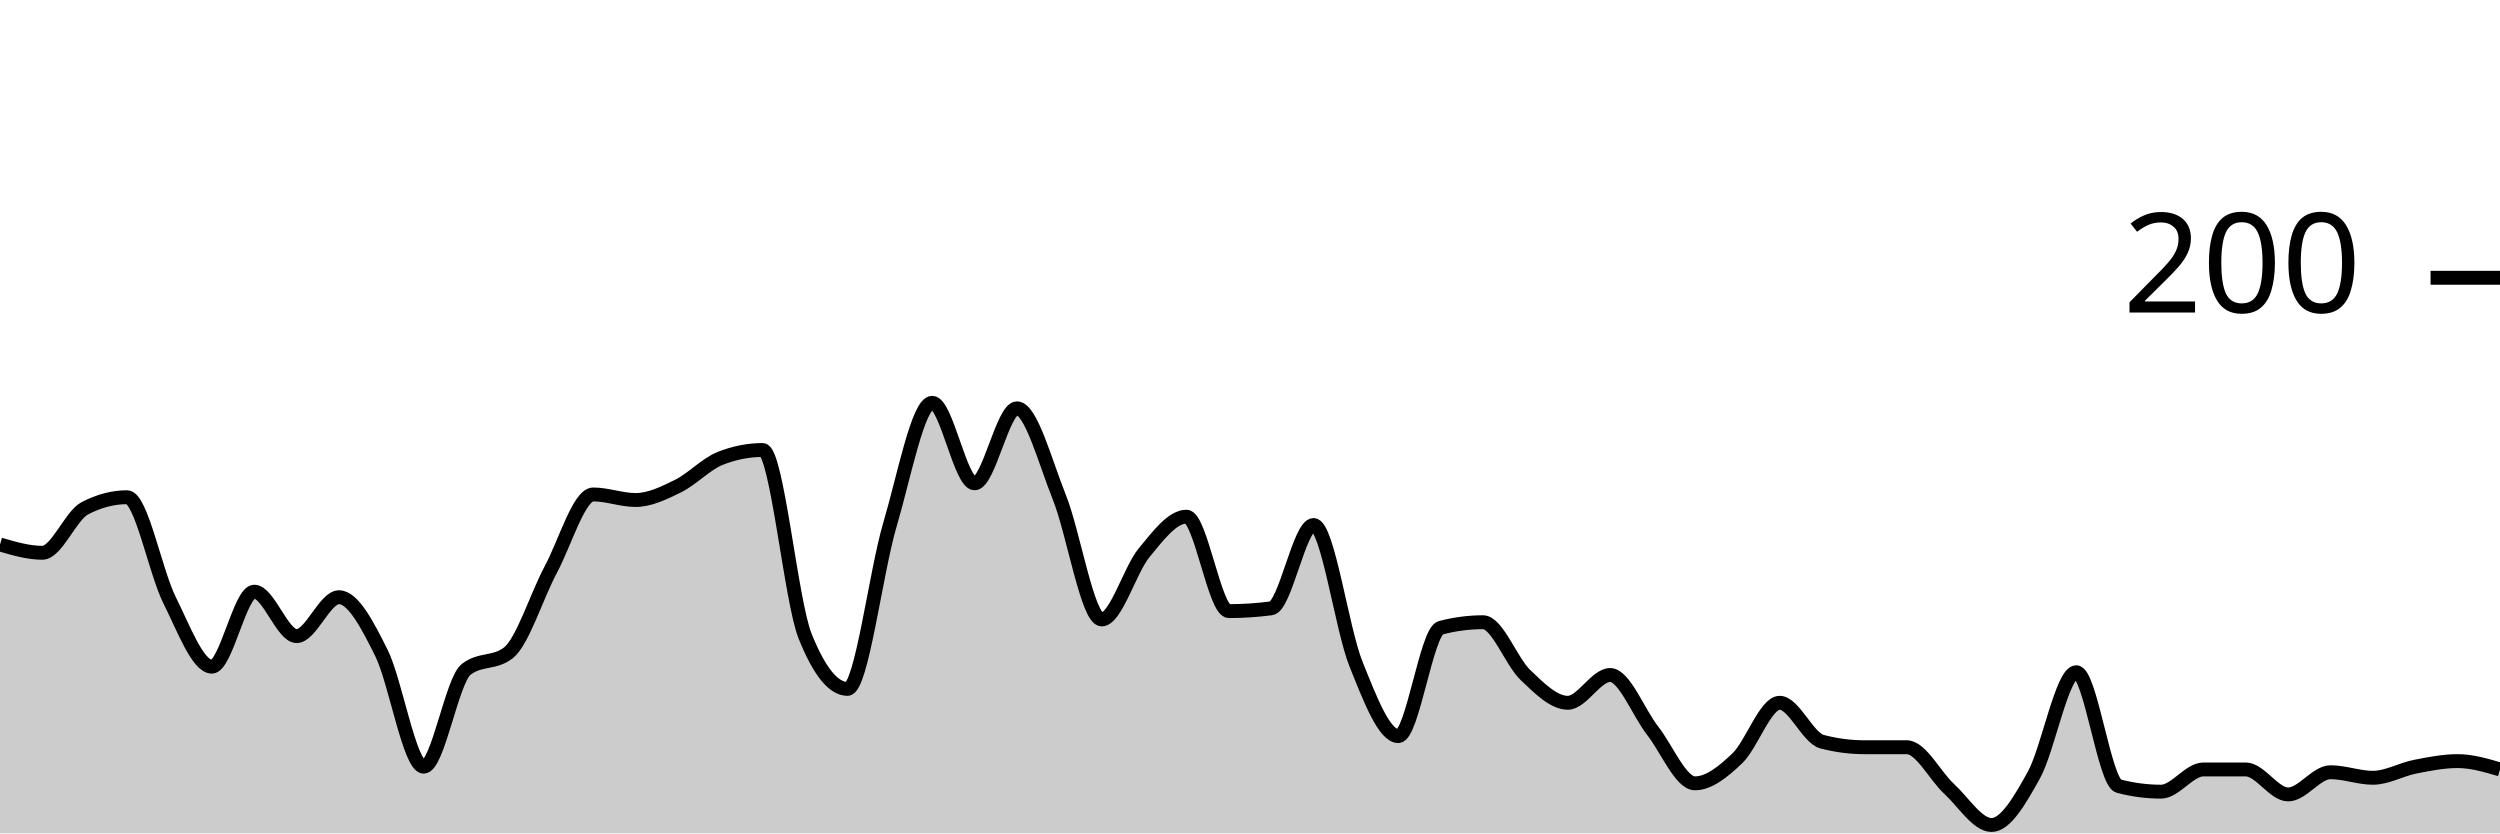
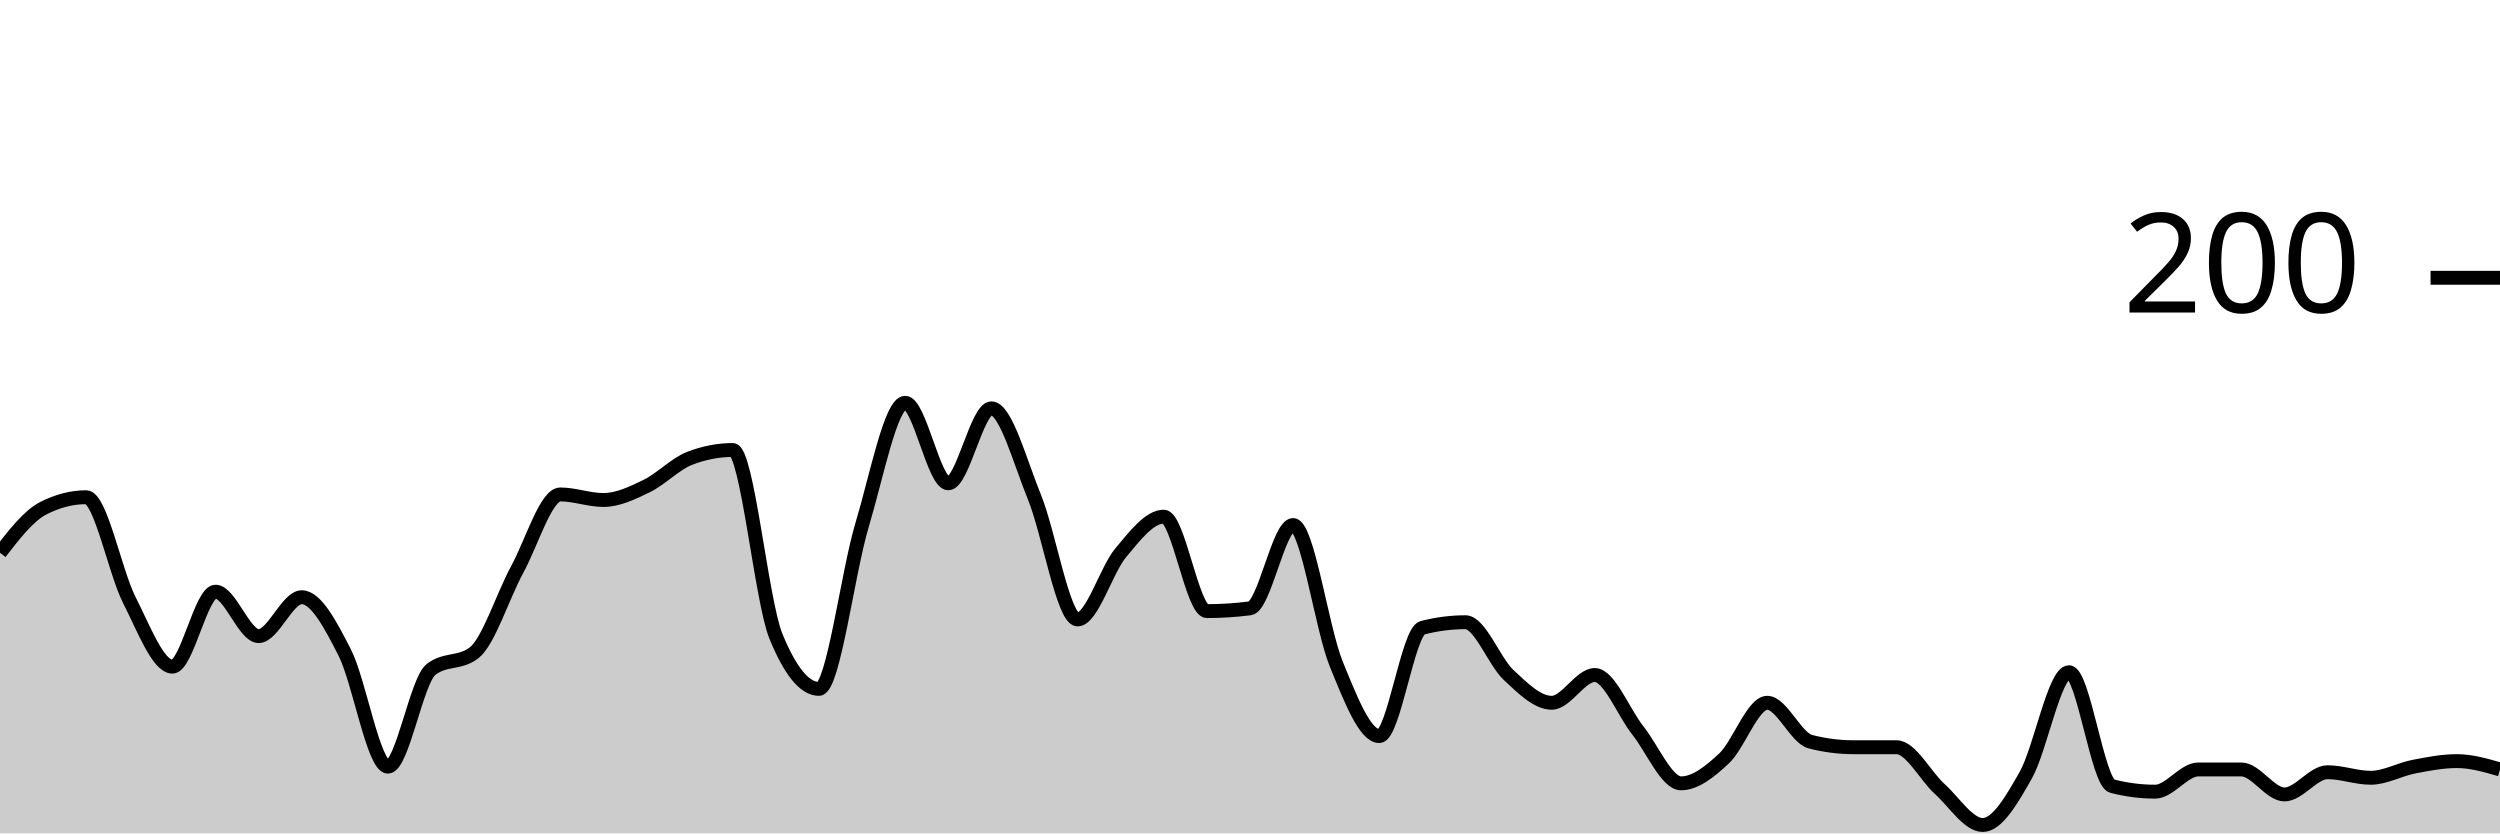
<svg xmlns="http://www.w3.org/2000/svg" viewBox="0 0 180 60">
  <g transform="translate(0,20)">
-     <path class="area" fill="rgba(0, 0, 0, 0.2)" d="M0,19.2C1.017,19.5,2.034,19.8,3.051,19.8C4.068,19.8,5.085,17.133,6.102,16.6C7.119,16.067,8.136,15.8,9.153,15.8C10.169,15.8,11.186,21.167,12.203,23.2C13.22,25.233,14.237,28,15.254,28C16.271,28,17.288,22.6,18.305,22.6C19.322,22.6,20.339,25.8,21.356,25.8C22.373,25.8,23.39,23,24.407,23C25.424,23,26.441,24.967,27.458,27C28.475,29.033,29.492,35.2,30.508,35.2C31.525,35.2,32.542,29,33.559,28.2C34.576,27.4,35.593,27.8,36.61,27C37.627,26.2,38.644,22.9,39.661,21C40.678,19.1,41.695,15.6,42.712,15.6C43.729,15.6,44.746,16,45.763,16C46.78,16,47.797,15.5,48.814,15C49.831,14.5,50.847,13.4,51.864,13C52.881,12.6,53.898,12.4,54.915,12.4C55.932,12.4,56.949,23.267,57.966,25.8C58.983,28.333,60,29.6,61.017,29.6C62.034,29.6,63.051,21.233,64.068,17.8C65.085,14.367,66.102,9,67.119,9C68.136,9,69.153,14.8,70.169,14.8C71.186,14.8,72.203,9.4,73.22,9.4C74.237,9.4,75.254,13.267,76.271,15.8C77.288,18.333,78.305,24.6,79.322,24.6C80.339,24.6,81.356,21.033,82.373,19.8C83.39,18.567,84.407,17.2,85.424,17.2C86.441,17.2,87.458,24,88.475,24C89.492,24,90.508,23.933,91.525,23.8C92.542,23.667,93.559,17.8,94.576,17.8C95.593,17.8,96.61,25.267,97.627,27.8C98.644,30.333,99.661,33,100.678,33C101.695,33,102.712,25.467,103.729,25.2C104.746,24.933,105.763,24.8,106.78,24.8C107.797,24.8,108.814,27.633,109.831,28.6C110.847,29.567,111.864,30.6,112.881,30.6C113.898,30.6,114.915,28.6,115.932,28.6C116.949,28.6,117.966,31.3,118.983,32.6C120,33.9,121.017,36.4,122.034,36.4C123.051,36.4,124.068,35.567,125.085,34.6C126.102,33.633,127.119,30.6,128.136,30.6C129.153,30.6,130.169,33.133,131.186,33.4C132.203,33.667,133.22,33.8,134.237,33.8C135.254,33.8,136.271,33.8,137.288,33.8C138.305,33.8,139.322,35.867,140.339,36.8C141.356,37.733,142.373,39.4,143.39,39.4C144.407,39.4,145.424,37.633,146.441,35.8C147.458,33.967,148.475,28.4,149.492,28.4C150.508,28.4,151.525,36.333,152.542,36.6C153.559,36.867,154.576,37,155.593,37C156.61,37,157.627,35.4,158.644,35.4C159.661,35.4,160.678,35.4,161.695,35.4C162.712,35.4,163.729,37.2,164.746,37.2C165.763,37.2,166.78,35.6,167.797,35.6C168.814,35.6,169.831,36,170.847,36C171.864,36,172.881,35.4,173.898,35.2C174.915,35,175.932,34.8,176.949,34.8C177.966,34.8,178.983,35.1,180,35.4L180,40C178.983,40,177.966,40,176.949,40C175.932,40,174.915,40,173.898,40C172.881,40,171.864,40,170.847,40C169.831,40,168.814,40,167.797,40C166.78,40,165.763,40,164.746,40C163.729,40,162.712,40,161.695,40C160.678,40,159.661,40,158.644,40C157.627,40,156.61,40,155.593,40C154.576,40,153.559,40,152.542,40C151.525,40,150.508,40,149.492,40C148.475,40,147.458,40,146.441,40C145.424,40,144.407,40,143.39,40C142.373,40,141.356,40,140.339,40C139.322,40,138.305,40,137.288,40C136.271,40,135.254,40,134.237,40C133.22,40,132.203,40,131.186,40C130.169,40,129.153,40,128.136,40C127.119,40,126.102,40,125.085,40C124.068,40,123.051,40,122.034,40C121.017,40,120,40,118.983,40C117.966,40,116.949,40,115.932,40C114.915,40,113.898,40,112.881,40C111.864,40,110.847,40,109.831,40C108.814,40,107.797,40,106.78,40C105.763,40,104.746,40,103.729,40C102.712,40,101.695,40,100.678,40C99.661,40,98.644,40,97.627,40C96.61,40,95.593,40,94.576,40C93.559,40,92.542,40,91.525,40C90.508,40,89.492,40,88.475,40C87.458,40,86.441,40,85.424,40C84.407,40,83.39,40,82.373,40C81.356,40,80.339,40,79.322,40C78.305,40,77.288,40,76.271,40C75.254,40,74.237,40,73.22,40C72.203,40,71.186,40,70.169,40C69.153,40,68.136,40,67.119,40C66.102,40,65.085,40,64.068,40C63.051,40,62.034,40,61.017,40C60,40,58.983,40,57.966,40C56.949,40,55.932,40,54.915,40C53.898,40,52.881,40,51.864,40C50.847,40,49.831,40,48.814,40C47.797,40,46.78,40,45.763,40C44.746,40,43.729,40,42.712,40C41.695,40,40.678,40,39.661,40C38.644,40,37.627,40,36.61,40C35.593,40,34.576,40,33.559,40C32.542,40,31.525,40,30.508,40C29.492,40,28.475,40,27.458,40C26.441,40,25.424,40,24.407,40C23.39,40,22.373,40,21.356,40C20.339,40,19.322,40,18.305,40C17.288,40,16.271,40,15.254,40C14.237,40,13.22,40,12.203,40C11.186,40,10.169,40,9.153,40C8.136,40,7.119,40,6.102,40C5.085,40,4.068,40,3.051,40C2.034,40,1.017,40,0,40Z" />
-     <path class="line" stroke="black" fill="none" d="M0,19.2C1.017,19.5,2.034,19.8,3.051,19.8C4.068,19.8,5.085,17.133,6.102,16.6C7.119,16.067,8.136,15.8,9.153,15.8C10.169,15.8,11.186,21.167,12.203,23.2C13.22,25.233,14.237,28,15.254,28C16.271,28,17.288,22.6,18.305,22.6C19.322,22.6,20.339,25.8,21.356,25.8C22.373,25.8,23.39,23,24.407,23C25.424,23,26.441,24.967,27.458,27C28.475,29.033,29.492,35.2,30.508,35.2C31.525,35.2,32.542,29,33.559,28.2C34.576,27.4,35.593,27.8,36.61,27C37.627,26.2,38.644,22.9,39.661,21C40.678,19.1,41.695,15.6,42.712,15.6C43.729,15.6,44.746,16,45.763,16C46.78,16,47.797,15.5,48.814,15C49.831,14.5,50.847,13.4,51.864,13C52.881,12.6,53.898,12.4,54.915,12.4C55.932,12.4,56.949,23.267,57.966,25.8C58.983,28.333,60,29.6,61.017,29.6C62.034,29.6,63.051,21.233,64.068,17.8C65.085,14.367,66.102,9,67.119,9C68.136,9,69.153,14.8,70.169,14.8C71.186,14.8,72.203,9.4,73.22,9.4C74.237,9.4,75.254,13.267,76.271,15.8C77.288,18.333,78.305,24.6,79.322,24.6C80.339,24.6,81.356,21.033,82.373,19.8C83.39,18.567,84.407,17.2,85.424,17.2C86.441,17.2,87.458,24,88.475,24C89.492,24,90.508,23.933,91.525,23.8C92.542,23.667,93.559,17.8,94.576,17.8C95.593,17.8,96.61,25.267,97.627,27.8C98.644,30.333,99.661,33,100.678,33C101.695,33,102.712,25.467,103.729,25.2C104.746,24.933,105.763,24.8,106.78,24.8C107.797,24.8,108.814,27.633,109.831,28.6C110.847,29.567,111.864,30.6,112.881,30.6C113.898,30.6,114.915,28.6,115.932,28.6C116.949,28.6,117.966,31.3,118.983,32.6C120,33.9,121.017,36.4,122.034,36.4C123.051,36.4,124.068,35.567,125.085,34.6C126.102,33.633,127.119,30.6,128.136,30.6C129.153,30.6,130.169,33.133,131.186,33.4C132.203,33.667,133.22,33.8,134.237,33.8C135.254,33.8,136.271,33.8,137.288,33.8C138.305,33.8,139.322,35.867,140.339,36.8C141.356,37.733,142.373,39.4,143.39,39.4C144.407,39.4,145.424,37.633,146.441,35.8C147.458,33.967,148.475,28.4,149.492,28.4C150.508,28.4,151.525,36.333,152.542,36.6C153.559,36.867,154.576,37,155.593,37C156.61,37,157.627,35.4,158.644,35.4C159.661,35.4,160.678,35.4,161.695,35.4C162.712,35.4,163.729,37.2,164.746,37.2C165.763,37.2,166.78,35.6,167.797,35.6C168.814,35.6,169.831,36,170.847,36C171.864,36,172.881,35.4,173.898,35.2C174.915,35,175.932,34.8,176.949,34.8C177.966,34.8,178.983,35.1,180,35.4" />
+     <path class="area" fill="rgba(0, 0, 0, 0.2)" d="M0,19.8C1.034,18.467,2.069,17.133,3.103,16.6C4.138,16.067,5.172,15.8,6.207,15.8C7.241,15.8,8.276,21.167,9.31,23.2C10.345,25.233,11.379,28,12.414,28C13.448,28,14.483,22.6,15.517,22.6C16.552,22.6,17.586,25.8,18.621,25.8C19.655,25.8,20.69,23,21.724,23C22.759,23,23.793,24.967,24.828,27C25.862,29.033,26.897,35.2,27.931,35.2C28.966,35.2,30,29,31.034,28.2C32.069,27.4,33.103,27.8,34.138,27C35.172,26.2,36.207,22.9,37.241,21C38.276,19.1,39.31,15.6,40.345,15.6C41.379,15.6,42.414,16,43.448,16C44.483,16,45.517,15.5,46.552,15C47.586,14.5,48.621,13.4,49.655,13C50.69,12.6,51.724,12.4,52.759,12.4C53.793,12.4,54.828,23.267,55.862,25.8C56.897,28.333,57.931,29.6,58.966,29.6C60,29.6,61.034,21.233,62.069,17.8C63.103,14.367,64.138,9,65.172,9C66.207,9,67.241,14.8,68.276,14.8C69.31,14.8,70.345,9.4,71.379,9.4C72.414,9.4,73.448,13.267,74.483,15.8C75.517,18.333,76.552,24.6,77.586,24.6C78.621,24.6,79.655,21.033,80.69,19.8C81.724,18.567,82.759,17.2,83.793,17.2C84.828,17.2,85.862,24,86.897,24C87.931,24,88.966,23.933,90,23.8C91.034,23.667,92.069,17.8,93.103,17.8C94.138,17.8,95.172,25.267,96.207,27.8C97.241,30.333,98.276,33,99.31,33C100.345,33,101.379,25.467,102.414,25.2C103.448,24.933,104.483,24.8,105.517,24.8C106.552,24.8,107.586,27.633,108.621,28.6C109.655,29.567,110.69,30.6,111.724,30.6C112.759,30.6,113.793,28.6,114.828,28.6C115.862,28.6,116.897,31.3,117.931,32.6C118.966,33.9,120,36.4,121.034,36.4C122.069,36.4,123.103,35.567,124.138,34.6C125.172,33.633,126.207,30.6,127.241,30.6C128.276,30.6,129.31,33.133,130.345,33.4C131.379,33.667,132.414,33.8,133.448,33.8C134.483,33.8,135.517,33.8,136.552,33.8C137.586,33.8,138.621,35.867,139.655,36.8C140.69,37.733,141.724,39.4,142.759,39.4C143.793,39.4,144.828,37.633,145.862,35.8C146.897,33.967,147.931,28.4,148.966,28.4C150,28.4,151.034,36.333,152.069,36.6C153.103,36.867,154.138,37,155.172,37C156.207,37,157.241,35.4,158.276,35.4C159.31,35.4,160.345,35.4,161.379,35.4C162.414,35.4,163.448,37.2,164.483,37.2C165.517,37.2,166.552,35.6,167.586,35.6C168.621,35.6,169.655,36,170.69,36C171.724,36,172.759,35.4,173.793,35.2C174.828,35,175.862,34.8,176.897,34.8C177.931,34.8,178.966,35.1,180,35.4L180,40C178.966,40,177.931,40,176.897,40C175.862,40,174.828,40,173.793,40C172.759,40,171.724,40,170.69,40C169.655,40,168.621,40,167.586,40C166.552,40,165.517,40,164.483,40C163.448,40,162.414,40,161.379,40C160.345,40,159.31,40,158.276,40C157.241,40,156.207,40,155.172,40C154.138,40,153.103,40,152.069,40C151.034,40,150,40,148.966,40C147.931,40,146.897,40,145.862,40C144.828,40,143.793,40,142.759,40C141.724,40,140.69,40,139.655,40C138.621,40,137.586,40,136.552,40C135.517,40,134.483,40,133.448,40C132.414,40,131.379,40,130.345,40C129.31,40,128.276,40,127.241,40C126.207,40,125.172,40,124.138,40C123.103,40,122.069,40,121.034,40C120,40,118.966,40,117.931,40C116.897,40,115.862,40,114.828,40C113.793,40,112.759,40,111.724,40C110.69,40,109.655,40,108.621,40C107.586,40,106.552,40,105.517,40C104.483,40,103.448,40,102.414,40C101.379,40,100.345,40,99.31,40C98.276,40,97.241,40,96.207,40C95.172,40,94.138,40,93.103,40C92.069,40,91.034,40,90,40C88.966,40,87.931,40,86.897,40C85.862,40,84.828,40,83.793,40C82.759,40,81.724,40,80.69,40C79.655,40,78.621,40,77.586,40C76.552,40,75.517,40,74.483,40C73.448,40,72.414,40,71.379,40C70.345,40,69.31,40,68.276,40C67.241,40,66.207,40,65.172,40C64.138,40,63.103,40,62.069,40C61.034,40,60,40,58.966,40C57.931,40,56.897,40,55.862,40C54.828,40,53.793,40,52.759,40C51.724,40,50.69,40,49.655,40C48.621,40,47.586,40,46.552,40C45.517,40,44.483,40,43.448,40C42.414,40,41.379,40,40.345,40C39.31,40,38.276,40,37.241,40C36.207,40,35.172,40,34.138,40C33.103,40,32.069,40,31.034,40C30,40,28.966,40,27.931,40C26.897,40,25.862,40,24.828,40C23.793,40,22.759,40,21.724,40C20.69,40,19.655,40,18.621,40C17.586,40,16.552,40,15.517,40C14.483,40,13.448,40,12.414,40C11.379,40,10.345,40,9.31,40C8.276,40,7.241,40,6.207,40C5.172,40,4.138,40,3.103,40C2.069,40,1.034,40,0,40Z" />
+     <path class="line" stroke="black" fill="none" d="M0,19.8C1.034,18.467,2.069,17.133,3.103,16.6C4.138,16.067,5.172,15.8,6.207,15.8C7.241,15.8,8.276,21.167,9.31,23.2C10.345,25.233,11.379,28,12.414,28C13.448,28,14.483,22.6,15.517,22.6C16.552,22.6,17.586,25.8,18.621,25.8C19.655,25.8,20.69,23,21.724,23C22.759,23,23.793,24.967,24.828,27C25.862,29.033,26.897,35.2,27.931,35.2C28.966,35.2,30,29,31.034,28.2C32.069,27.4,33.103,27.8,34.138,27C35.172,26.2,36.207,22.9,37.241,21C38.276,19.1,39.31,15.6,40.345,15.6C41.379,15.6,42.414,16,43.448,16C44.483,16,45.517,15.5,46.552,15C47.586,14.5,48.621,13.4,49.655,13C50.69,12.6,51.724,12.4,52.759,12.4C53.793,12.4,54.828,23.267,55.862,25.8C56.897,28.333,57.931,29.6,58.966,29.6C60,29.6,61.034,21.233,62.069,17.8C63.103,14.367,64.138,9,65.172,9C66.207,9,67.241,14.8,68.276,14.8C69.31,14.8,70.345,9.4,71.379,9.4C72.414,9.4,73.448,13.267,74.483,15.8C75.517,18.333,76.552,24.6,77.586,24.6C78.621,24.6,79.655,21.033,80.69,19.8C81.724,18.567,82.759,17.2,83.793,17.2C84.828,17.2,85.862,24,86.897,24C87.931,24,88.966,23.933,90,23.8C91.034,23.667,92.069,17.8,93.103,17.8C94.138,17.8,95.172,25.267,96.207,27.8C97.241,30.333,98.276,33,99.31,33C100.345,33,101.379,25.467,102.414,25.2C103.448,24.933,104.483,24.8,105.517,24.8C106.552,24.8,107.586,27.633,108.621,28.6C109.655,29.567,110.69,30.6,111.724,30.6C112.759,30.6,113.793,28.6,114.828,28.6C115.862,28.6,116.897,31.3,117.931,32.6C118.966,33.9,120,36.4,121.034,36.4C122.069,36.4,123.103,35.567,124.138,34.6C125.172,33.633,126.207,30.6,127.241,30.6C128.276,30.6,129.31,33.133,130.345,33.4C131.379,33.667,132.414,33.8,133.448,33.8C134.483,33.8,135.517,33.8,136.552,33.8C137.586,33.8,138.621,35.867,139.655,36.8C140.69,37.733,141.724,39.4,142.759,39.4C143.793,39.4,144.828,37.633,145.862,35.8C146.897,33.967,147.931,28.4,148.966,28.4C150,28.4,151.034,36.333,152.069,36.6C153.103,36.867,154.138,37,155.172,37C156.207,37,157.241,35.4,158.276,35.4C159.31,35.4,160.345,35.4,161.379,35.4C162.414,35.4,163.448,37.2,164.483,37.2C165.517,37.2,166.552,35.6,167.586,35.6C168.621,35.6,169.655,36,170.69,36C171.724,36,172.759,35.4,173.793,35.2C174.828,35,175.862,34.8,176.897,34.8C177.931,34.8,178.966,35.1,180,35.4" />
    <path class="axis-ceiling" stroke-width="1" stroke="black" fill="none" d="M175,0L180,0" />
    <text class="axis-ceiling-label" font-family="sans-serif" text-anchor="end" font-size="10px" x="170" y="2.5">200</text>
  </g>
</svg>
